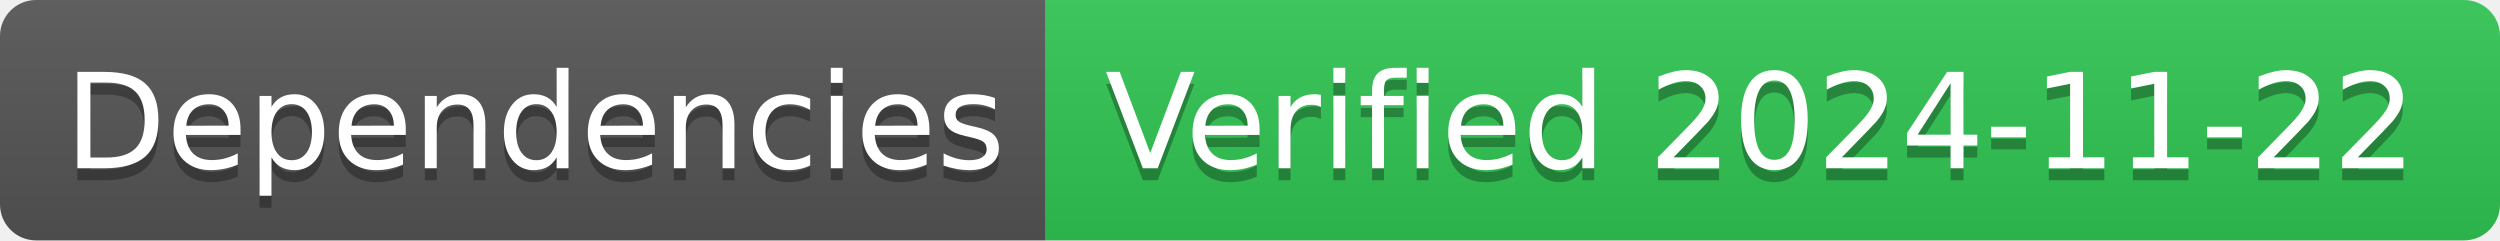
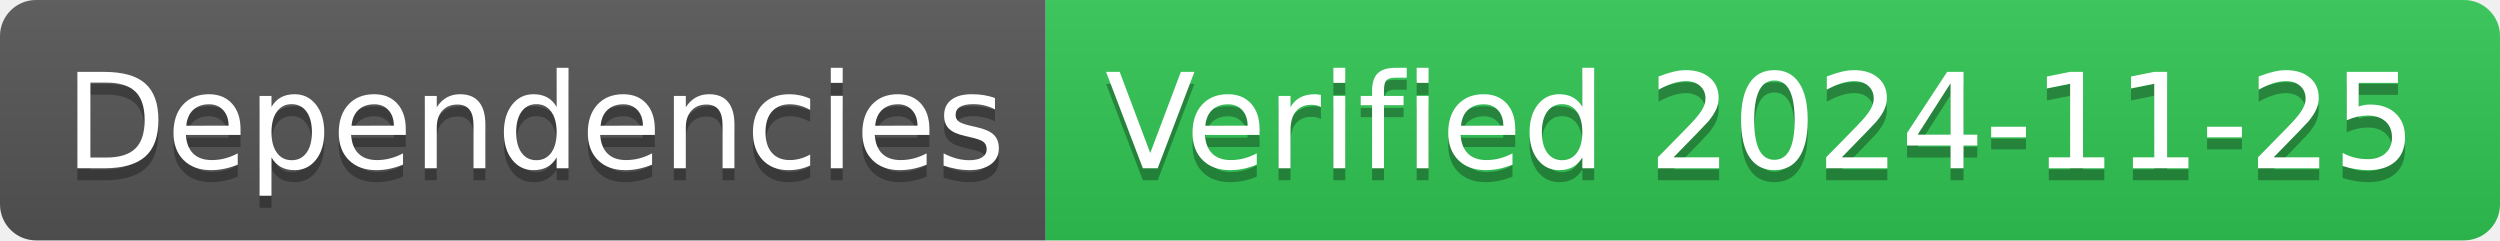
- <svg xmlns="http://www.w3.org/2000/svg" width="208" height="20" role="img" aria-label="Dependencies: Verified 2024-11-22">
+ <svg xmlns="http://www.w3.org/2000/svg" width="208" height="20" role="img" aria-label="Dependencies: Verified 2024-11-25">
  <linearGradient id="s" x2="0" y2="100%">
    <stop offset="0" stop-color="#bbb" stop-opacity=".1" />
    <stop offset="1" stop-opacity=".1" />
  </linearGradient>
  <clipPath id="r">
    <rect width="208" height="20" rx="3" fill="#fff" />
  </clipPath>
  <g clip-path="url(#r)">
    <rect width="87" height="20" fill="#555" />
    <rect x="87" width="121" height="20" fill="#31c653" />
    <rect width="208" height="20" fill="url(#s)" />
  </g>
  <g fill="#fff" text-anchor="middle" font-family="Verdana,Geneva,DejaVu Sans,sans-serif" text-rendering="geometricPrecision" font-size="110">
    <text aria-hidden="true" x="445" y="150" fill="#010101" fill-opacity=".3" transform="scale(.1)" textLength="770">Dependencies</text>
    <text x="445" y="140" transform="scale(.1)" fill="#fff" textLength="770">Dependencies</text>
-     <text aria-hidden="true" x="1465" y="150" fill="#010101" fill-opacity=".3" transform="scale(.1)" textLength="1110">Verified 2024-11-22</text>
-     <text x="1465" y="140" transform="scale(.1)" fill="#fff" textLength="1110">Verified 2024-11-22</text>
+     <text aria-hidden="true" x="1465" y="150" fill="#010101" fill-opacity=".3" transform="scale(.1)" textLength="1110">Verified 2024-11-25</text>
+     <text x="1465" y="140" transform="scale(.1)" fill="#fff" textLength="1110">Verified 2024-11-25</text>
  </g>
</svg>
